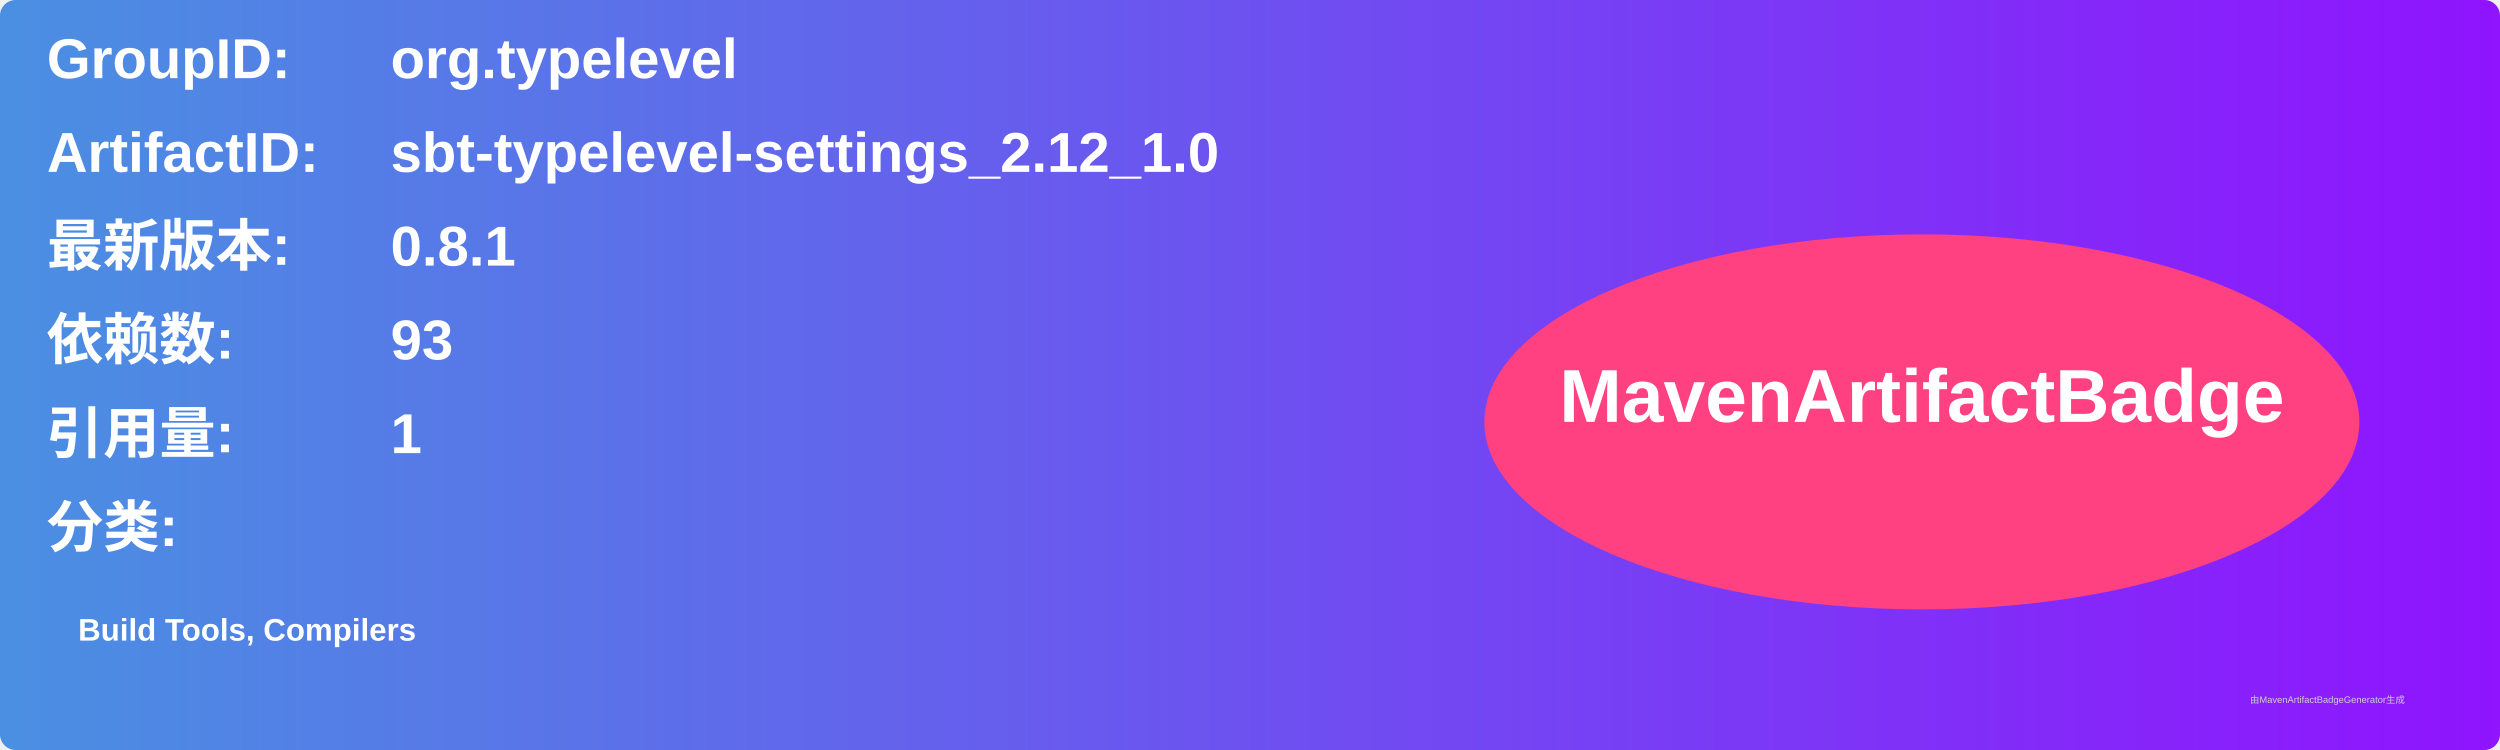
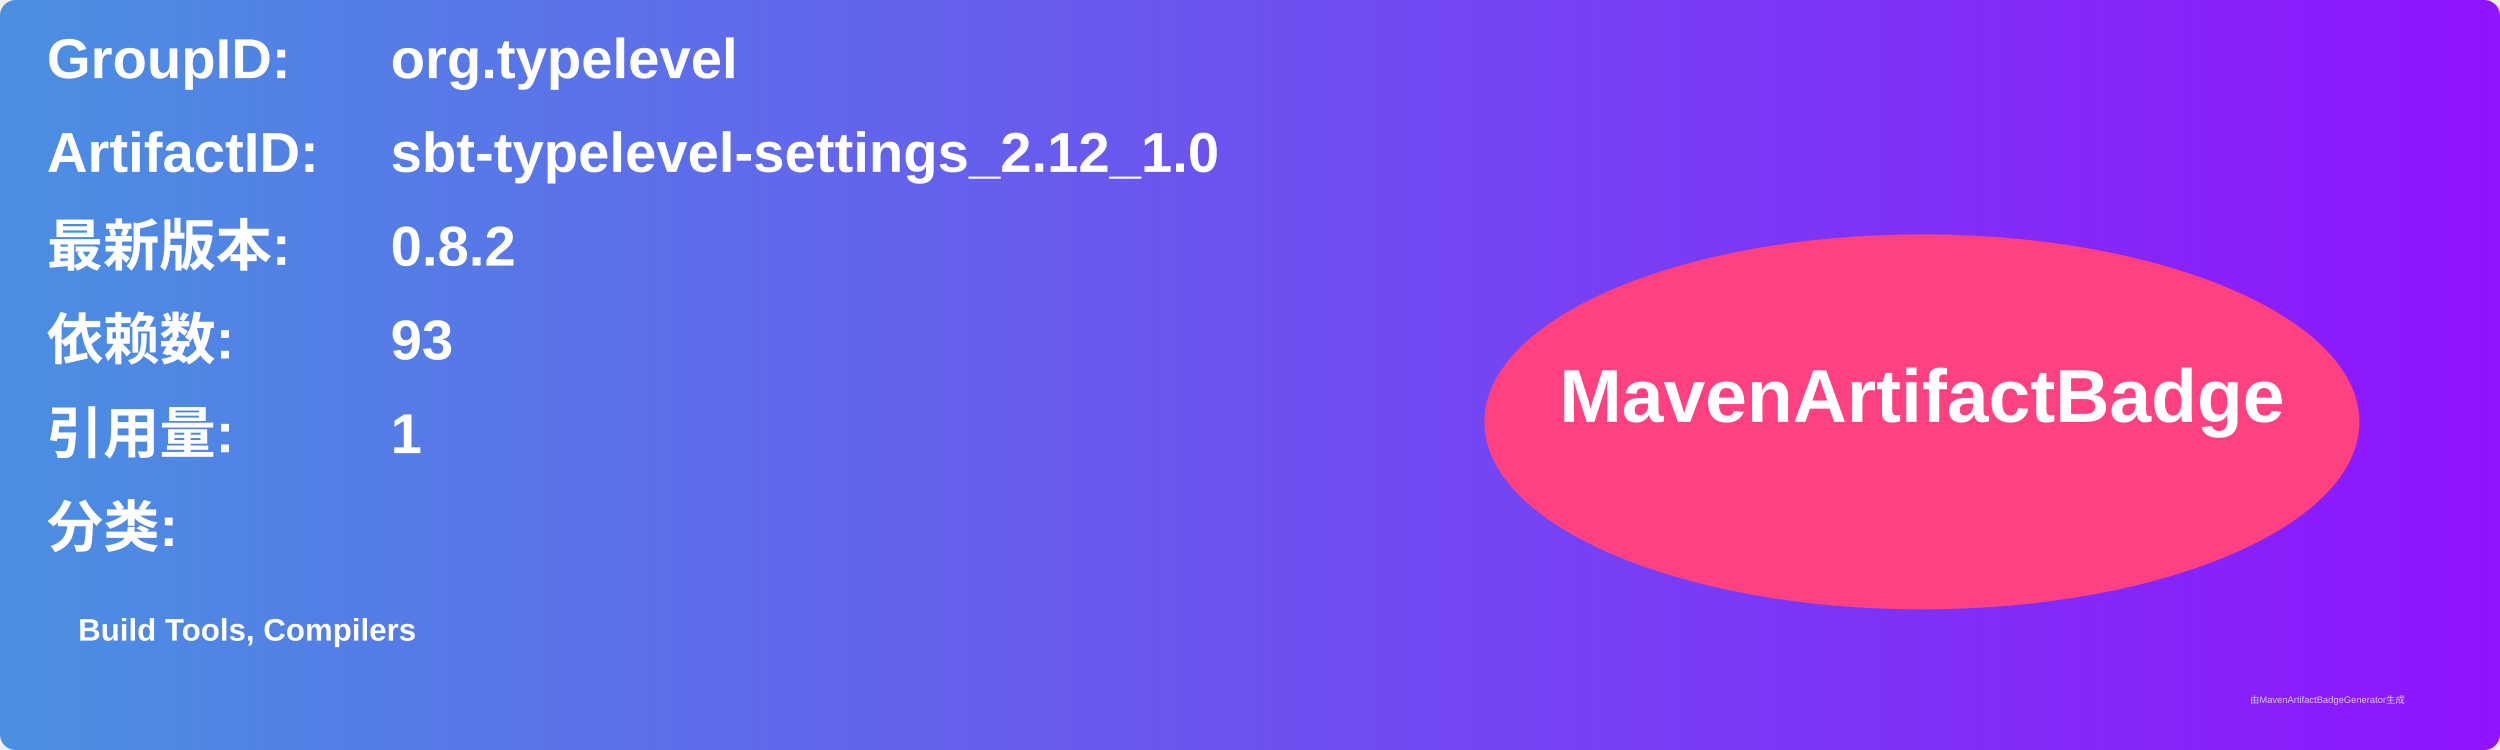
<svg xmlns="http://www.w3.org/2000/svg" width="800" height="240" viewBox="0 0 800 240">
  <linearGradient id="grad" x1="0%" y1="0%" x2="100%" y2="0%">
    <stop offset="0%" stop-color="#4a90e2" />
    <stop offset="100%" stop-color="#9013fe" />
  </linearGradient>
  <rect width="100%" height="100%" rx="5" ry="5" fill="url(#grad)" />
  <g transform="translate(15, 15)">
    <text x="0" y="10" font-family="Arial" font-size="18" fill="white" font-weight="bold" width="260">GroupID:</text>
    <text x="110" y="10" font-family="Arial" font-size="18" fill="white" font-weight="bold" width="460">org.typelevel</text>
    <text x="0" y="40" font-family="Arial" font-size="18" fill="white" font-weight="bold" width="260">ArtifactID:</text>
    <text x="110" y="40" font-family="Arial" font-size="18" fill="white" font-weight="bold" width="460">sbt-typelevel-settings_2.12_1.0</text>
    <text x="0" y="70" font-family="Arial" font-size="18" fill="white" font-weight="bold">最新版本:</text>
    <text x="110" y="70" font-family="Arial" font-size="18" fill="white" font-weight="bold">
-       <tspan font-weight="bold">0.8.1</tspan>
+       <tspan font-weight="bold">0.8.2</tspan>
    </text>
    <text x="0" y="100" font-family="Arial" font-size="18" fill="white" font-weight="bold">依赖数: </text>
    <text x="110" y="100" font-family="Arial" font-size="18" fill="white">
      <tspan font-weight="bold">93</tspan>
    </text>
    <text x="0" y="130" font-family="Arial" font-size="18" fill="white" font-weight="bold">引用量: </text>
    <text x="110" y="130" font-family="Arial" font-size="18" fill="white">
      <tspan font-weight="bold">1</tspan>
    </text>
    <text x="0" y="160" font-family="Arial" font-size="18" fill="white" font-weight="bold">分类:</text>
    <text x="10" y="190" font-family="Arial" font-size="10" fill="white">
      <tspan font-weight="bold">Build Tools, Compilers</tspan>
    </text>
    <ellipse cx="600" cy="120" rx="140" ry="60" fill="#ff4081" />
    <text x="600" y="120" text-anchor="middle" font-family="Arial" font-size="24" fill="white" font-weight="bold">MavenArtifactBadge</text>
  </g>
  <text x="720" y="225" font-family="Arial" font-size="3" fill="#d0d0d0">由MavenArtifactBadgeGenerator生成</text>
</svg>
